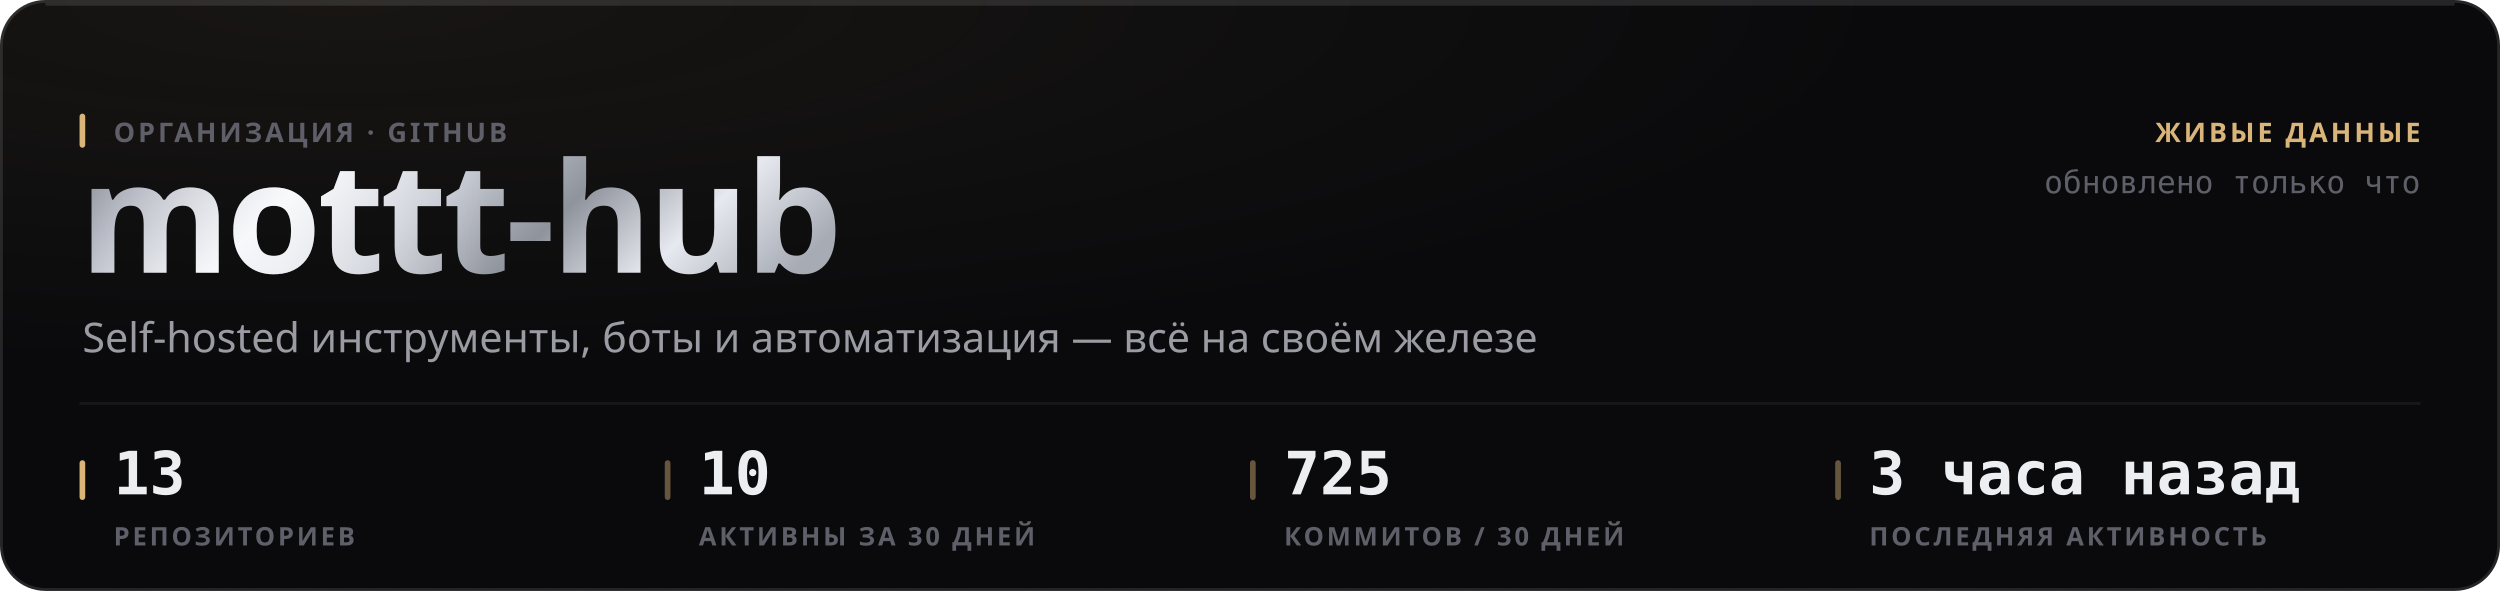
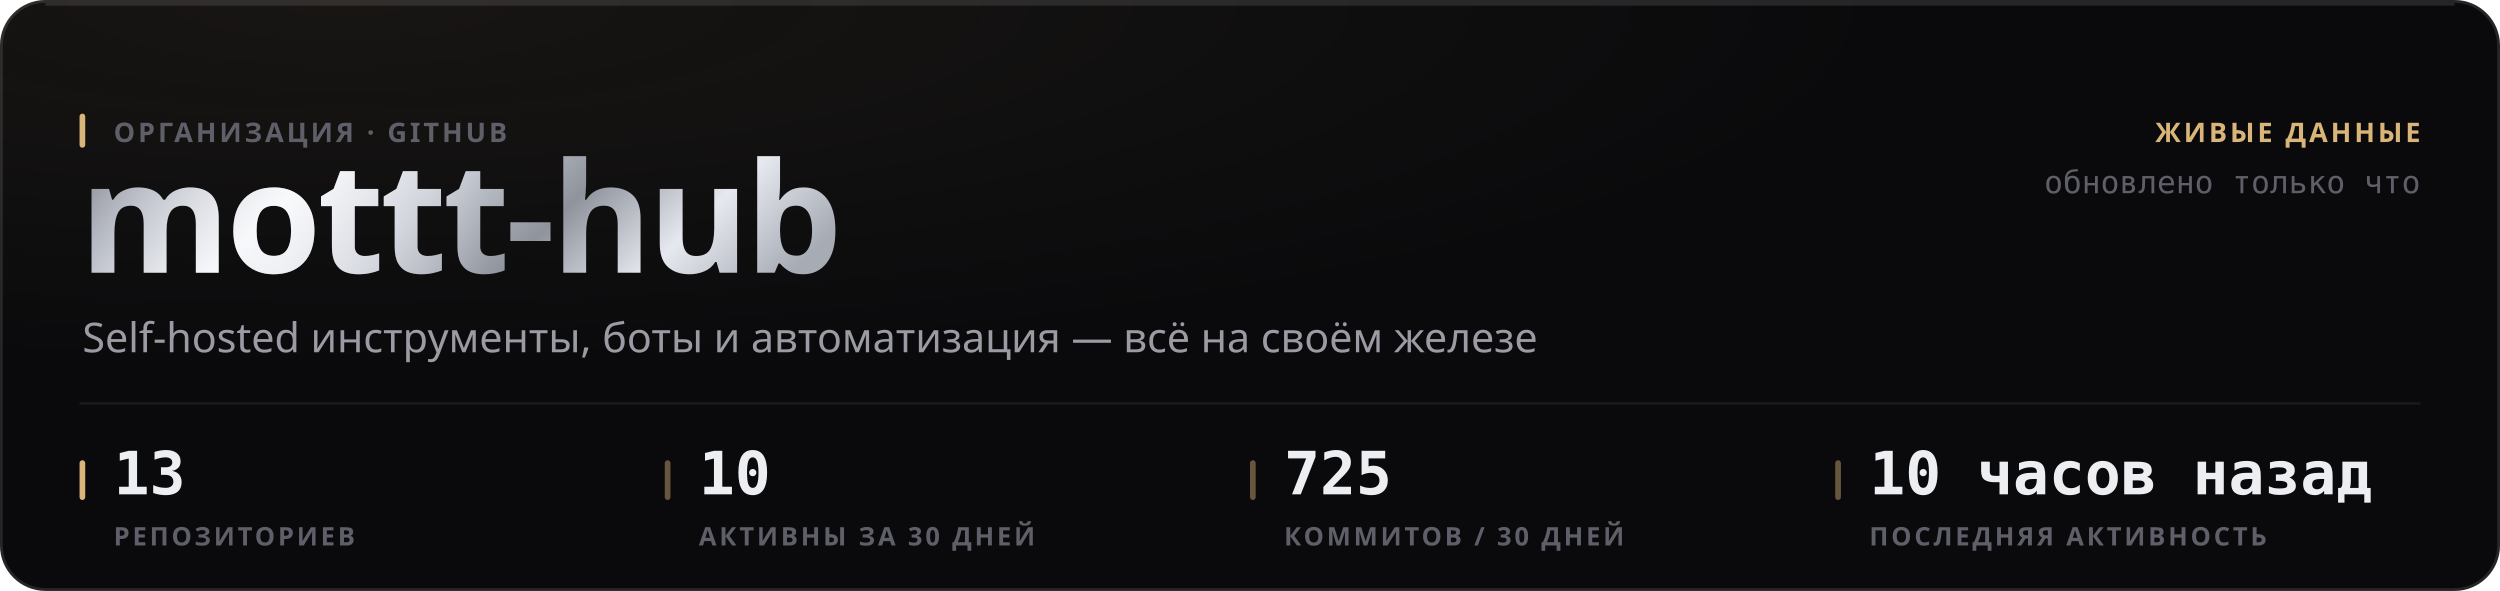
<svg xmlns="http://www.w3.org/2000/svg" width="880" height="208" viewBox="0 0 880 208" role="img">
  <style>
  text { font-family: -apple-system, BlinkMacSystemFont, 'Segoe UI', 'Noto Sans', Helvetica, Arial, sans-serif; }
  .mono { font-family: ui-monospace, 'SF Mono', 'Cascadia Mono', 'DejaVu Sans Mono', Menlo, Consolas, monospace; font-variant-numeric: tabular-nums; }
  .caps { letter-spacing: .1em; text-transform: uppercase; }

  @keyframes sheen  { from { transform: translateX(-120%); } to { transform: translateX(260%); } }
  @keyframes rise   { from { opacity: 0; transform: translateY(6px); } to { opacity: 1; transform: none; } }
  @keyframes slide  { from { opacity: 0; transform: translateX(-8px); } to { opacity: 1; transform: none; } }
  @keyframes grow   { from { transform: scaleY(0); } to { transform: scaleY(1); } }
  @keyframes widen  { from { transform: scaleX(0); } to { transform: scaleX(1); } }
  @keyframes draw   { from { stroke-dashoffset: 200; } to { stroke-dashoffset: 0; } }

  .sheen { animation: sheen 5.5s cubic-bezier(.45,0,.2,1) infinite; }
  .rise  { animation: rise .5s cubic-bezier(.16,1,.3,1) both; }
  .slide { animation: slide .42s cubic-bezier(.16,1,.3,1) both; }
  .bar   { transform-box: fill-box; transform-origin: 50% 100%;
           animation: grow .62s cubic-bezier(.16,1,.3,1) both; }
  .fill  { transform-box: fill-box; transform-origin: 0% 50%;
           animation: widen .8s cubic-bezier(.16,1,.3,1) both; }
  /* The hidden start state lives in the keyframes, never in the static rule.
     A renderer that ignores CSS animations then falls back to the FINISHED
     state — a drawn line, visible text — instead of an empty panel. */
  .spark { stroke-dasharray: 200;
           animation: draw 1.1s cubic-bezier(.16,1,.3,1) both; }

  @media (prefers-reduced-motion: reduce) {
    .sheen { animation: none; opacity: 0; }
    .rise, .slide, .bar, .fill, .spark { animation: none; opacity: 1; transform: none;
                                         stroke-dashoffset: 0; }
  }</style>
  <defs>
    <filter id="grain1" x="0" y="0" width="100%" height="100%">
      <feTurbulence type="fractalNoise" baseFrequency="0.82" numOctaves="3" stitchTiles="stitch" />
      <feColorMatrix type="saturate" values="0" />
    </filter>
    <radialGradient id="wash2" cx="14%" cy="0%" r="62%">
      <stop offset="0%" stop-color="#d9b57a" stop-opacity="0.07" />
      <stop offset="100%" stop-color="#d9b57a" stop-opacity="0" />
    </radialGradient>
    <linearGradient id="metal3" x1="0" y1="0" x2="1" y2="0.25">
      <stop offset="0%" stop-color="#6e7078" />
      <stop offset="16.667%" stop-color="#b4b8c2" />
      <stop offset="33.333%" stop-color="#f2f4f8" />
      <stop offset="50%" stop-color="#c7cbd4" />
      <stop offset="66.667%" stop-color="#8f939c" />
      <stop offset="83.333%" stop-color="#e6e9ef" />
      <stop offset="100%" stop-color="#a7abb4" />
    </linearGradient>
    <linearGradient id="sheengrad5" x1="0" y1="0" x2="1" y2="0">
      <stop offset="0%" stop-color="#ffffff" stop-opacity="0" />
      <stop offset="50%" stop-color="#ffffff" stop-opacity="0.5" />
      <stop offset="100%" stop-color="#ffffff" stop-opacity="0" />
    </linearGradient>
    <clipPath id="wordclip4">
      <text x="28" y="96" font-size="54" font-weight="800" letter-spacing="-0.025em" font-family="-apple-system, BlinkMacSystemFont, 'Segoe UI', Helvetica, Arial, sans-serif">mottt-hub</text>
    </clipPath>
  </defs>
  <rect width="880" height="208" rx="16" fill="#0a0a0c" />
  <rect width="880" height="208" rx="16" fill="url(#wash2)" />
  <rect width="880" height="208" rx="16" filter="url(#grain1)" opacity="0.05" style="mix-blend-mode:overlay" />
  <rect x=".5" y=".5" width="879" height="207" rx="15.5" fill="none" stroke="rgba(255,255,255,0.11)" />
  <path d="M16 1.5 H864" stroke="rgba(255,255,255,0.112)" stroke-width="1" fill="none" />
  <g clip-path="url(#wordclip4)">
    <rect x="28" y="42" width="287.116" height="70.2" fill="url(#metal3)" />
    <rect class="sheen" x="28" y="42" width="143.558" height="70.2" fill="url(#sheengrad5)" />
  </g>
  <rect x="28" y="40" width="2" height="12" rx="1" fill="#d9b57a" />
  <text x="40" y="50" font-size="9.5" font-weight="600" fill="#5e5f68" letter-spacing="0.11em">ОРГАНИЗАЦИЯ · GITHUB</text>
  <text x="29" y="124" font-size="14.5" font-weight="400" fill="#9a9ba3">Self-hosted инструменты, боты и автоматизация — всё на своём железе</text>
  <text x="852" y="50" font-size="9.5" font-weight="600" fill="#d9b57a" text-anchor="end" letter-spacing="0.11em">ЖИВЫЕ ДАННЫЕ</text>
  <text x="852" y="68" font-size="11" font-weight="400" fill="#5e5f68" text-anchor="end" class="mono">обновлено только что</text>
  <path d="M28 142 H852" stroke="rgba(255,255,255,0.06)" stroke-width="1" />
  <rect x="28" y="162" width="2" height="14" rx="1" fill="#d9b57a" />
  <text x="40" y="174" font-size="21" font-weight="700" fill="#edeef2" class="mono rise" opacity="1">13</text>
  <text x="40" y="192" font-size="9" font-weight="600" fill="#5e5f68" letter-spacing="0.11em">РЕПОЗИТОРИЕВ</text>
  <rect x="234" y="162" width="2" height="14" rx="1" fill="rgba(217,181,122,0.45)" />
  <text x="246" y="174" font-size="21" font-weight="700" fill="#edeef2" class="mono rise" opacity="1">10</text>
  <text x="246" y="192" font-size="9" font-weight="600" fill="#5e5f68" letter-spacing="0.11em">АКТИВНЫ ЗА 30 ДНЕЙ</text>
  <rect x="440" y="162" width="2" height="14" rx="1" fill="rgba(217,181,122,0.45)" />
  <text x="452" y="174" font-size="21" font-weight="700" fill="#edeef2" class="mono rise" opacity="1">725</text>
  <text x="452" y="192" font-size="9" font-weight="600" fill="#5e5f68" letter-spacing="0.11em">КОММИТОВ / 30 ДНЕЙ</text>
  <rect x="646" y="162" width="2" height="14" rx="1" fill="rgba(217,181,122,0.45)" />
-   <text x="658" y="174" font-size="21" font-weight="700" fill="#edeef2" class="mono rise" opacity="1">3 часа назад</text>
+   <text x="658" y="174" font-size="21" font-weight="700" fill="#edeef2" class="mono rise" opacity="1">10 часов назад</text>
  <text x="658" y="192" font-size="9" font-weight="600" fill="#5e5f68" letter-spacing="0.11em">ПОСЛЕДНЯЯ АКТИВНОСТЬ</text>
</svg>
